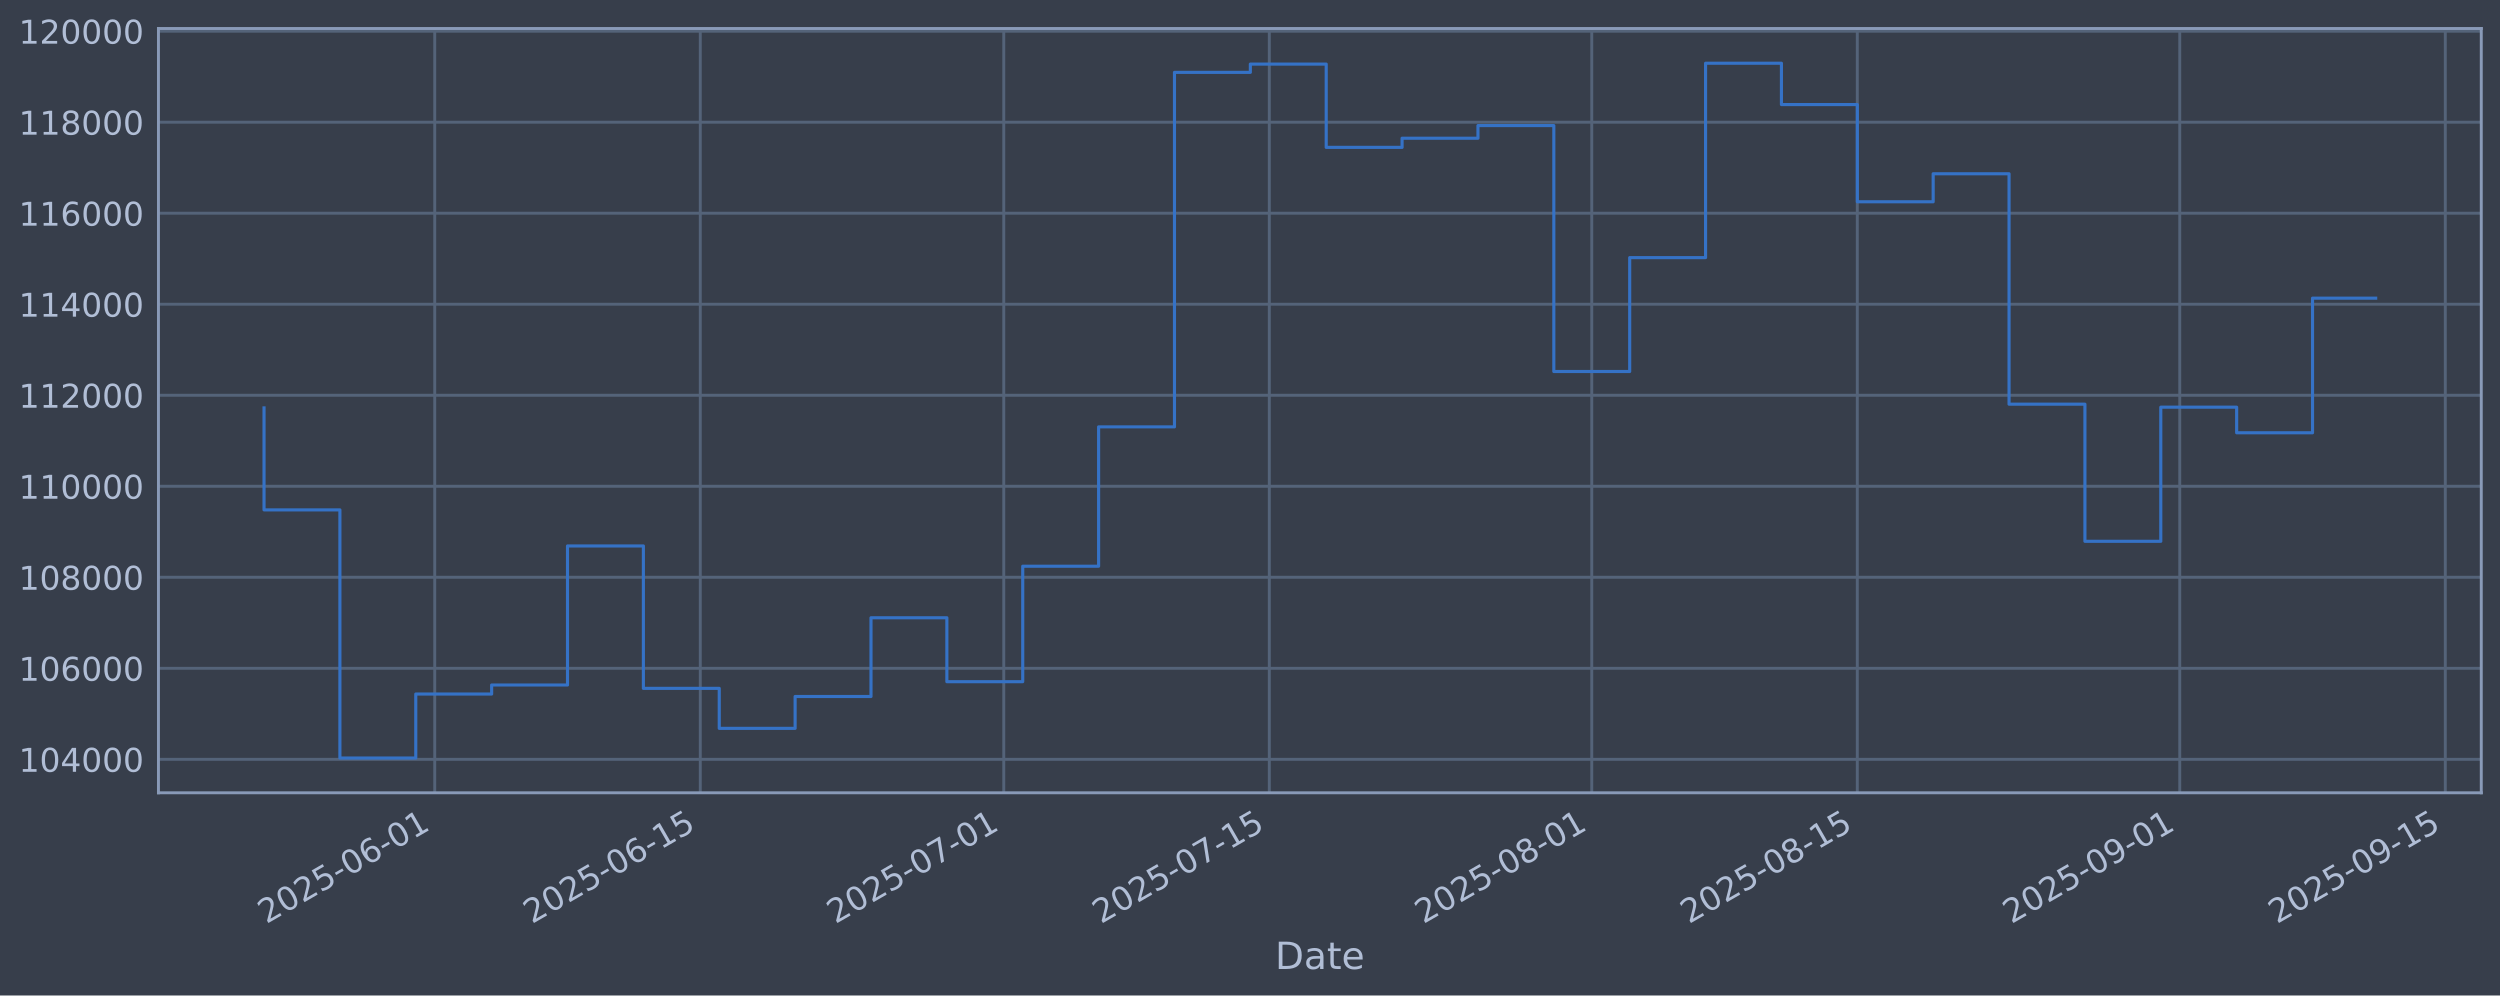
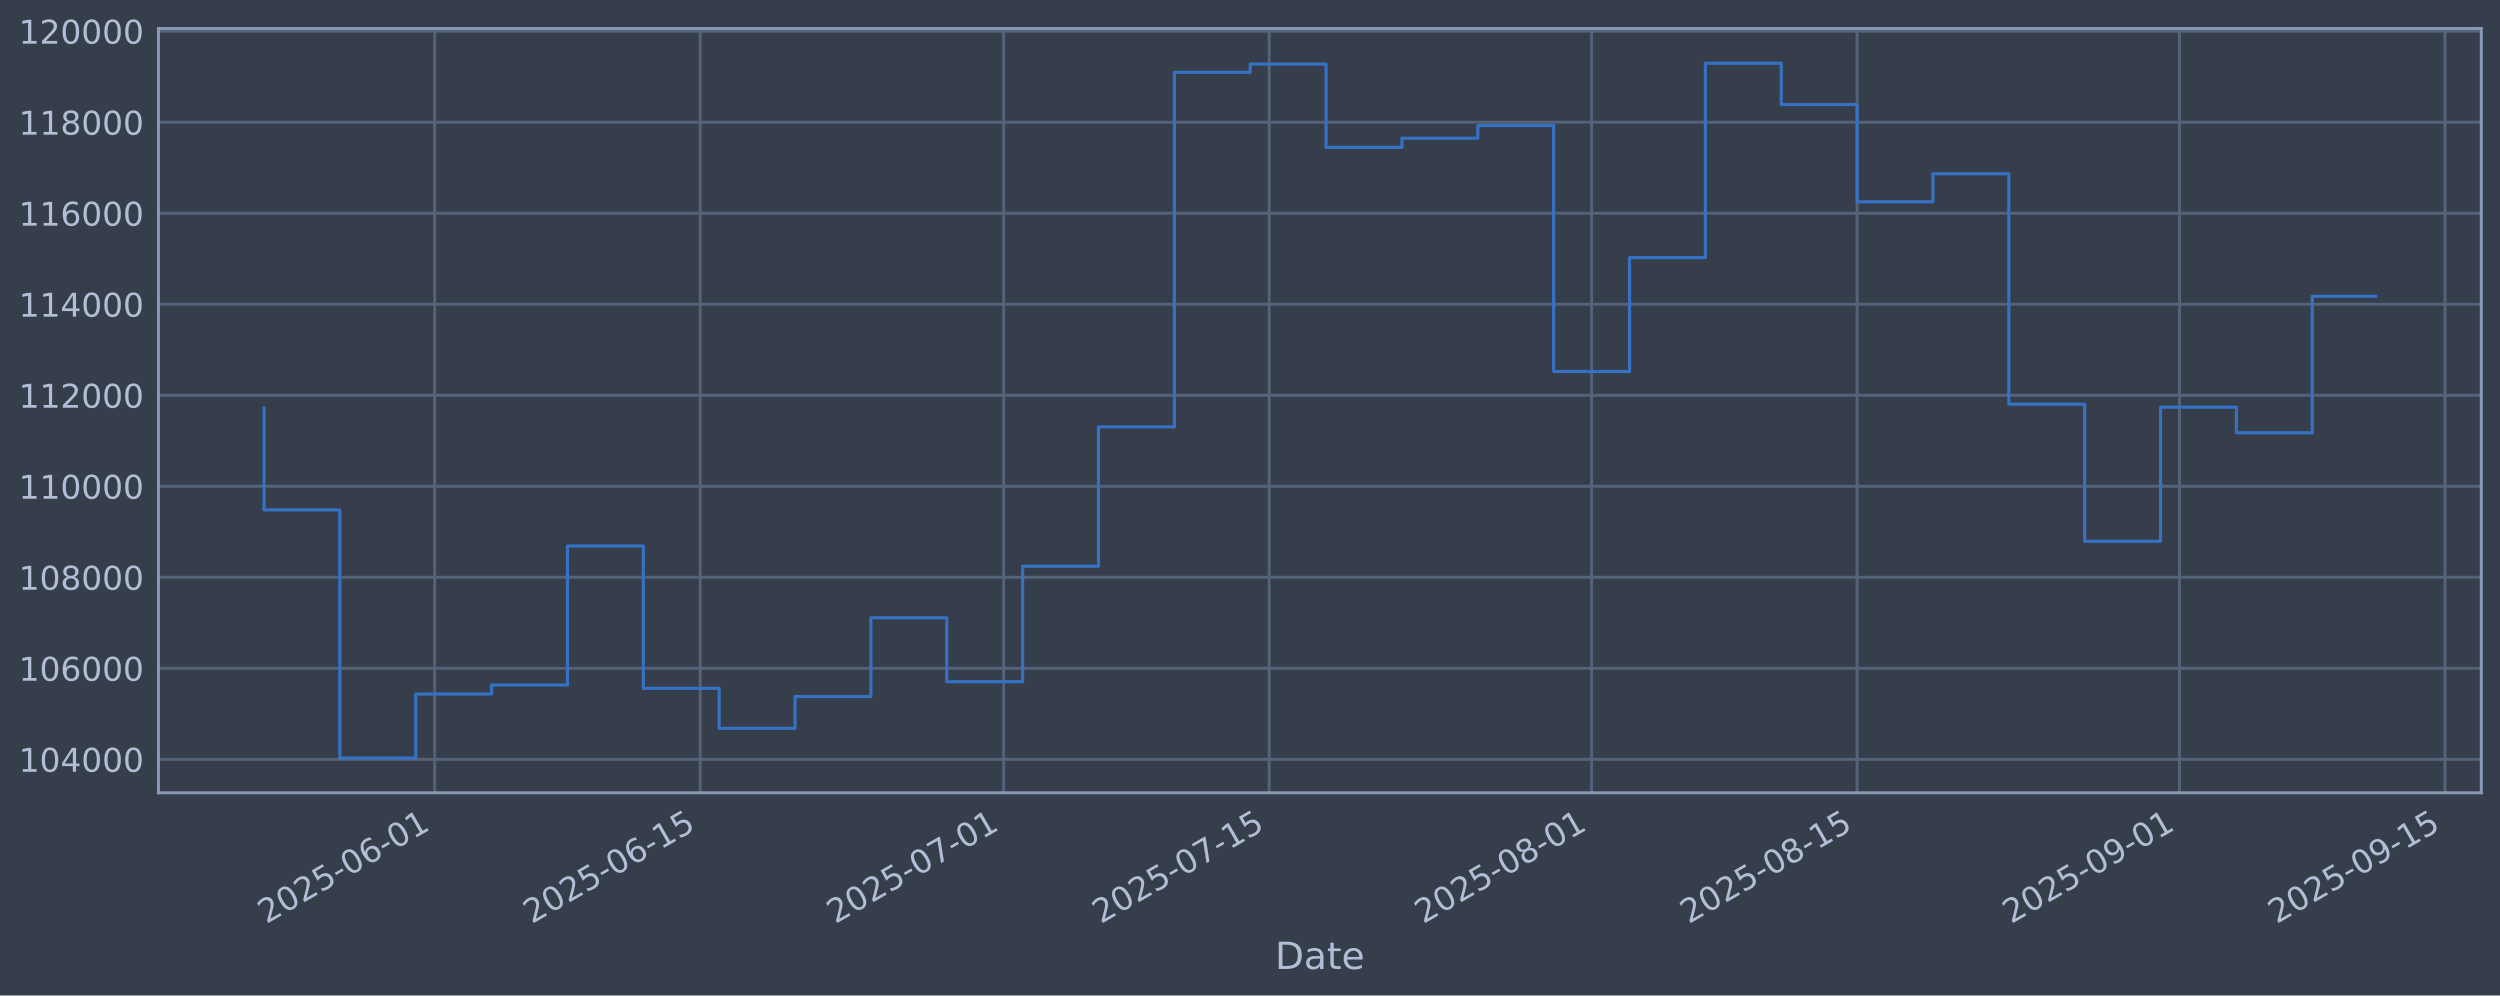
<svg xmlns="http://www.w3.org/2000/svg" xmlns:xlink="http://www.w3.org/1999/xlink" width="960.9pt" height="382.628pt" viewBox="0 0 960.9 382.628" version="1.1">
  <defs>
    <style type="text/css">*{stroke-linejoin: round; stroke-linecap: butt}</style>
  </defs>
  <g id="figure_1">
    <g id="patch_1">
      <path d="M 0 382.628  L 960.9 382.628  L 960.9 0  L 0 0  z " style="fill: #373e4b" />
    </g>
    <g id="axes_1">
      <g id="patch_2">
        <path d="M 60.901 304.718  L 953.701 304.718  L 953.701 10.958  L 60.901 10.958  z " style="fill: #373e4b" />
      </g>
      <g id="matplotlib.axis_1">
        <g id="xtick_1">
          <g id="line2d_1">
-             <path d="M 167.096 304.718  L 167.096 10.958  " clip-path="url(#p53f00fdd77)" style="fill: none; stroke: #546379; stroke-width: 1.12; stroke-linecap: square" />
+             <path d="M 167.087 304.718  L 167.087 10.958  " clip-path="url(#p3d7038195a)" style="fill: none; stroke: #546379; stroke-width: 1.12; stroke-linecap: square" />
          </g>
          <g id="line2d_2" />
          <g id="text_1">
-             <g style="fill: #b1bed6" transform="translate(102.3701 355.2226) rotate(-30) scale(0.126 -0.126)">
+             <g style="fill: #b1bed6" transform="translate(102.3611 355.2226) rotate(-30) scale(0.126 -0.126)">
              <defs>
                <path id="DejaVuSans-32" d="M 1228 531  L 3431 531  L 3431 0  L 469 0  L 469 531  Q 828 903 1448 1529  Q 2069 2156 2228 2338  Q 2531 2678 2651 2914  Q 2772 3150 2772 3378  Q 2772 3750 2511 3984  Q 2250 4219 1831 4219  Q 1534 4219 1204 4116  Q 875 4013 500 3803  L 500 4441  Q 881 4594 1212 4672  Q 1544 4750 1819 4750  Q 2544 4750 2975 4387  Q 3406 4025 3406 3419  Q 3406 3131 3298 2873  Q 3191 2616 2906 2266  Q 2828 2175 2409 1742  Q 1991 1309 1228 531  z " transform="scale(0.015625)" />
                <path id="DejaVuSans-30" d="M 2034 4250  Q 1547 4250 1301 3770  Q 1056 3291 1056 2328  Q 1056 1369 1301 889  Q 1547 409 2034 409  Q 2525 409 2770 889  Q 3016 1369 3016 2328  Q 3016 3291 2770 3770  Q 2525 4250 2034 4250  z M 2034 4750  Q 2819 4750 3233 4129  Q 3647 3509 3647 2328  Q 3647 1150 3233 529  Q 2819 -91 2034 -91  Q 1250 -91 836 529  Q 422 1150 422 2328  Q 422 3509 836 4129  Q 1250 4750 2034 4750  z " transform="scale(0.015625)" />
                <path id="DejaVuSans-35" d="M 691 4666  L 3169 4666  L 3169 4134  L 1269 4134  L 1269 2991  Q 1406 3038 1543 3061  Q 1681 3084 1819 3084  Q 2600 3084 3056 2656  Q 3513 2228 3513 1497  Q 3513 744 3044 326  Q 2575 -91 1722 -91  Q 1428 -91 1123 -41  Q 819 9 494 109  L 494 744  Q 775 591 1075 516  Q 1375 441 1709 441  Q 2250 441 2565 725  Q 2881 1009 2881 1497  Q 2881 1984 2565 2268  Q 2250 2553 1709 2553  Q 1456 2553 1204 2497  Q 953 2441 691 2322  L 691 4666  z " transform="scale(0.015625)" />
                <path id="DejaVuSans-2d" d="M 313 2009  L 1997 2009  L 1997 1497  L 313 1497  L 313 2009  z " transform="scale(0.015625)" />
                <path id="DejaVuSans-36" d="M 2113 2584  Q 1688 2584 1439 2293  Q 1191 2003 1191 1497  Q 1191 994 1439 701  Q 1688 409 2113 409  Q 2538 409 2786 701  Q 3034 994 3034 1497  Q 3034 2003 2786 2293  Q 2538 2584 2113 2584  z M 3366 4563  L 3366 3988  Q 3128 4100 2886 4159  Q 2644 4219 2406 4219  Q 1781 4219 1451 3797  Q 1122 3375 1075 2522  Q 1259 2794 1537 2939  Q 1816 3084 2150 3084  Q 2853 3084 3261 2657  Q 3669 2231 3669 1497  Q 3669 778 3244 343  Q 2819 -91 2113 -91  Q 1303 -91 875 529  Q 447 1150 447 2328  Q 447 3434 972 4092  Q 1497 4750 2381 4750  Q 2619 4750 2861 4703  Q 3103 4656 3366 4563  z " transform="scale(0.015625)" />
                <path id="DejaVuSans-31" d="M 794 531  L 1825 531  L 1825 4091  L 703 3866  L 703 4441  L 1819 4666  L 2450 4666  L 2450 531  L 3481 531  L 3481 0  L 794 0  L 794 531  z " transform="scale(0.015625)" />
              </defs>
              <use xlink:href="#DejaVuSans-32" />
              <use xlink:href="#DejaVuSans-30" transform="translate(63.62305 0)" />
              <use xlink:href="#DejaVuSans-32" transform="translate(127.2461 0)" />
              <use xlink:href="#DejaVuSans-35" transform="translate(190.8691 0)" />
              <use xlink:href="#DejaVuSans-2d" transform="translate(254.4922 0)" />
              <use xlink:href="#DejaVuSans-30" transform="translate(290.5762 0)" />
              <use xlink:href="#DejaVuSans-36" transform="translate(354.1992 0)" />
              <use xlink:href="#DejaVuSans-2d" transform="translate(417.8223 0)" />
              <use xlink:href="#DejaVuSans-30" transform="translate(453.9062 0)" />
              <use xlink:href="#DejaVuSans-31" transform="translate(517.5293 0)" />
            </g>
          </g>
        </g>
        <g id="xtick_2">
          <g id="line2d_3">
-             <path d="M 269.161 304.718  L 269.161 10.958  " clip-path="url(#p53f00fdd77)" style="fill: none; stroke: #546379; stroke-width: 1.12; stroke-linecap: square" />
+             <path d="M 269.138 304.718  L 269.138 10.958  " clip-path="url(#p3d7038195a)" style="fill: none; stroke: #546379; stroke-width: 1.12; stroke-linecap: square" />
          </g>
          <g id="line2d_4" />
          <g id="text_2">
-             <g style="fill: #b1bed6" transform="translate(204.4351 355.2226) rotate(-30) scale(0.126 -0.126)">
+             <g style="fill: #b1bed6" transform="translate(204.4122 355.2226) rotate(-30) scale(0.126 -0.126)">
              <use xlink:href="#DejaVuSans-32" />
              <use xlink:href="#DejaVuSans-30" transform="translate(63.62305 0)" />
              <use xlink:href="#DejaVuSans-32" transform="translate(127.2461 0)" />
              <use xlink:href="#DejaVuSans-35" transform="translate(190.8691 0)" />
              <use xlink:href="#DejaVuSans-2d" transform="translate(254.4922 0)" />
              <use xlink:href="#DejaVuSans-30" transform="translate(290.5762 0)" />
              <use xlink:href="#DejaVuSans-36" transform="translate(354.1992 0)" />
              <use xlink:href="#DejaVuSans-2d" transform="translate(417.8223 0)" />
              <use xlink:href="#DejaVuSans-31" transform="translate(453.9062 0)" />
              <use xlink:href="#DejaVuSans-35" transform="translate(517.5293 0)" />
            </g>
          </g>
        </g>
        <g id="xtick_3">
          <g id="line2d_5">
-             <path d="M 385.806 304.718  L 385.806 10.958  " clip-path="url(#p53f00fdd77)" style="fill: none; stroke: #546379; stroke-width: 1.12; stroke-linecap: square" />
+             <path d="M 385.768 304.718  L 385.768 10.958  " clip-path="url(#p3d7038195a)" style="fill: none; stroke: #546379; stroke-width: 1.12; stroke-linecap: square" />
          </g>
          <g id="line2d_6" />
          <g id="text_3">
-             <g style="fill: #b1bed6" transform="translate(321.0809 355.2226) rotate(-30) scale(0.126 -0.126)">
+             <g style="fill: #b1bed6" transform="translate(321.0421 355.2226) rotate(-30) scale(0.126 -0.126)">
              <defs>
                <path id="DejaVuSans-37" d="M 525 4666  L 3525 4666  L 3525 4397  L 1831 0  L 1172 0  L 2766 4134  L 525 4134  L 525 4666  z " transform="scale(0.015625)" />
              </defs>
              <use xlink:href="#DejaVuSans-32" />
              <use xlink:href="#DejaVuSans-30" transform="translate(63.62305 0)" />
              <use xlink:href="#DejaVuSans-32" transform="translate(127.2461 0)" />
              <use xlink:href="#DejaVuSans-35" transform="translate(190.8691 0)" />
              <use xlink:href="#DejaVuSans-2d" transform="translate(254.4922 0)" />
              <use xlink:href="#DejaVuSans-30" transform="translate(290.5762 0)" />
              <use xlink:href="#DejaVuSans-37" transform="translate(354.1992 0)" />
              <use xlink:href="#DejaVuSans-2d" transform="translate(417.8223 0)" />
              <use xlink:href="#DejaVuSans-30" transform="translate(453.9062 0)" />
              <use xlink:href="#DejaVuSans-31" transform="translate(517.5293 0)" />
            </g>
          </g>
        </g>
        <g id="xtick_4">
          <g id="line2d_7">
-             <path d="M 487.872 304.718  L 487.872 10.958  " clip-path="url(#p53f00fdd77)" style="fill: none; stroke: #546379; stroke-width: 1.12; stroke-linecap: square" />
+             <path d="M 487.819 304.718  L 487.819 10.958  " clip-path="url(#p3d7038195a)" style="fill: none; stroke: #546379; stroke-width: 1.12; stroke-linecap: square" />
          </g>
          <g id="line2d_8" />
          <g id="text_4">
-             <g style="fill: #b1bed6" transform="translate(423.146 355.2226) rotate(-30) scale(0.126 -0.126)">
+             <g style="fill: #b1bed6" transform="translate(423.0932 355.2226) rotate(-30) scale(0.126 -0.126)">
              <use xlink:href="#DejaVuSans-32" />
              <use xlink:href="#DejaVuSans-30" transform="translate(63.62305 0)" />
              <use xlink:href="#DejaVuSans-32" transform="translate(127.2461 0)" />
              <use xlink:href="#DejaVuSans-35" transform="translate(190.8691 0)" />
              <use xlink:href="#DejaVuSans-2d" transform="translate(254.4922 0)" />
              <use xlink:href="#DejaVuSans-30" transform="translate(290.5762 0)" />
              <use xlink:href="#DejaVuSans-37" transform="translate(354.1992 0)" />
              <use xlink:href="#DejaVuSans-2d" transform="translate(417.8223 0)" />
              <use xlink:href="#DejaVuSans-31" transform="translate(453.9062 0)" />
              <use xlink:href="#DejaVuSans-35" transform="translate(517.5293 0)" />
            </g>
          </g>
        </g>
        <g id="xtick_5">
          <g id="line2d_9">
-             <path d="M 611.808 304.718  L 611.808 10.958  " clip-path="url(#p53f00fdd77)" style="fill: none; stroke: #546379; stroke-width: 1.12; stroke-linecap: square" />
+             <path d="M 611.738 304.718  L 611.738 10.958  " clip-path="url(#p3d7038195a)" style="fill: none; stroke: #546379; stroke-width: 1.12; stroke-linecap: square" />
          </g>
          <g id="line2d_10" />
          <g id="text_5">
-             <g style="fill: #b1bed6" transform="translate(547.0822 355.2226) rotate(-30) scale(0.126 -0.126)">
+             <g style="fill: #b1bed6" transform="translate(547.0125 355.2226) rotate(-30) scale(0.126 -0.126)">
              <defs>
                <path id="DejaVuSans-38" d="M 2034 2216  Q 1584 2216 1326 1975  Q 1069 1734 1069 1313  Q 1069 891 1326 650  Q 1584 409 2034 409  Q 2484 409 2743 651  Q 3003 894 3003 1313  Q 3003 1734 2745 1975  Q 2488 2216 2034 2216  z M 1403 2484  Q 997 2584 770 2862  Q 544 3141 544 3541  Q 544 4100 942 4425  Q 1341 4750 2034 4750  Q 2731 4750 3128 4425  Q 3525 4100 3525 3541  Q 3525 3141 3298 2862  Q 3072 2584 2669 2484  Q 3125 2378 3379 2068  Q 3634 1759 3634 1313  Q 3634 634 3220 271  Q 2806 -91 2034 -91  Q 1263 -91 848 271  Q 434 634 434 1313  Q 434 1759 690 2068  Q 947 2378 1403 2484  z M 1172 3481  Q 1172 3119 1398 2916  Q 1625 2713 2034 2713  Q 2441 2713 2670 2916  Q 2900 3119 2900 3481  Q 2900 3844 2670 4047  Q 2441 4250 2034 4250  Q 1625 4250 1398 4047  Q 1172 3844 1172 3481  z " transform="scale(0.015625)" />
              </defs>
              <use xlink:href="#DejaVuSans-32" />
              <use xlink:href="#DejaVuSans-30" transform="translate(63.62305 0)" />
              <use xlink:href="#DejaVuSans-32" transform="translate(127.2461 0)" />
              <use xlink:href="#DejaVuSans-35" transform="translate(190.8691 0)" />
              <use xlink:href="#DejaVuSans-2d" transform="translate(254.4922 0)" />
              <use xlink:href="#DejaVuSans-30" transform="translate(290.5762 0)" />
              <use xlink:href="#DejaVuSans-38" transform="translate(354.1992 0)" />
              <use xlink:href="#DejaVuSans-2d" transform="translate(417.8223 0)" />
              <use xlink:href="#DejaVuSans-30" transform="translate(453.9062 0)" />
              <use xlink:href="#DejaVuSans-31" transform="translate(517.5293 0)" />
            </g>
          </g>
        </g>
        <g id="xtick_6">
          <g id="line2d_11">
-             <path d="M 713.873 304.718  L 713.873 10.958  " clip-path="url(#p53f00fdd77)" style="fill: none; stroke: #546379; stroke-width: 1.12; stroke-linecap: square" />
+             <path d="M 713.789 304.718  L 713.789 10.958  " clip-path="url(#p3d7038195a)" style="fill: none; stroke: #546379; stroke-width: 1.12; stroke-linecap: square" />
          </g>
          <g id="line2d_12" />
          <g id="text_6">
-             <g style="fill: #b1bed6" transform="translate(649.1472 355.2226) rotate(-30) scale(0.126 -0.126)">
+             <g style="fill: #b1bed6" transform="translate(649.0636 355.2226) rotate(-30) scale(0.126 -0.126)">
              <use xlink:href="#DejaVuSans-32" />
              <use xlink:href="#DejaVuSans-30" transform="translate(63.62305 0)" />
              <use xlink:href="#DejaVuSans-32" transform="translate(127.2461 0)" />
              <use xlink:href="#DejaVuSans-35" transform="translate(190.8691 0)" />
              <use xlink:href="#DejaVuSans-2d" transform="translate(254.4922 0)" />
              <use xlink:href="#DejaVuSans-30" transform="translate(290.5762 0)" />
              <use xlink:href="#DejaVuSans-38" transform="translate(354.1992 0)" />
              <use xlink:href="#DejaVuSans-2d" transform="translate(417.8223 0)" />
              <use xlink:href="#DejaVuSans-31" transform="translate(453.9062 0)" />
              <use xlink:href="#DejaVuSans-35" transform="translate(517.5293 0)" />
            </g>
          </g>
        </g>
        <g id="xtick_7">
          <g id="line2d_13">
-             <path d="M 837.809 304.718  L 837.809 10.958  " clip-path="url(#p53f00fdd77)" style="fill: none; stroke: #546379; stroke-width: 1.12; stroke-linecap: square" />
+             <path d="M 837.708 304.718  L 837.708 10.958  " clip-path="url(#p3d7038195a)" style="fill: none; stroke: #546379; stroke-width: 1.12; stroke-linecap: square" />
          </g>
          <g id="line2d_14" />
          <g id="text_7">
-             <g style="fill: #b1bed6" transform="translate(773.0834 355.2226) rotate(-30) scale(0.126 -0.126)">
+             <g style="fill: #b1bed6" transform="translate(772.9828 355.2226) rotate(-30) scale(0.126 -0.126)">
              <defs>
                <path id="DejaVuSans-39" d="M 703 97  L 703 672  Q 941 559 1184 500  Q 1428 441 1663 441  Q 2288 441 2617 861  Q 2947 1281 2994 2138  Q 2813 1869 2534 1725  Q 2256 1581 1919 1581  Q 1219 1581 811 2004  Q 403 2428 403 3163  Q 403 3881 828 4315  Q 1253 4750 1959 4750  Q 2769 4750 3195 4129  Q 3622 3509 3622 2328  Q 3622 1225 3098 567  Q 2575 -91 1691 -91  Q 1453 -91 1209 -44  Q 966 3 703 97  z M 1959 2075  Q 2384 2075 2632 2365  Q 2881 2656 2881 3163  Q 2881 3666 2632 3958  Q 2384 4250 1959 4250  Q 1534 4250 1286 3958  Q 1038 3666 1038 3163  Q 1038 2656 1286 2365  Q 1534 2075 1959 2075  z " transform="scale(0.015625)" />
              </defs>
              <use xlink:href="#DejaVuSans-32" />
              <use xlink:href="#DejaVuSans-30" transform="translate(63.62305 0)" />
              <use xlink:href="#DejaVuSans-32" transform="translate(127.2461 0)" />
              <use xlink:href="#DejaVuSans-35" transform="translate(190.8691 0)" />
              <use xlink:href="#DejaVuSans-2d" transform="translate(254.4922 0)" />
              <use xlink:href="#DejaVuSans-30" transform="translate(290.5762 0)" />
              <use xlink:href="#DejaVuSans-39" transform="translate(354.1992 0)" />
              <use xlink:href="#DejaVuSans-2d" transform="translate(417.8223 0)" />
              <use xlink:href="#DejaVuSans-30" transform="translate(453.9062 0)" />
              <use xlink:href="#DejaVuSans-31" transform="translate(517.5293 0)" />
            </g>
          </g>
        </g>
        <g id="xtick_8">
          <g id="line2d_15">
-             <path d="M 939.874 304.718  L 939.874 10.958  " clip-path="url(#p53f00fdd77)" style="fill: none; stroke: #546379; stroke-width: 1.12; stroke-linecap: square" />
+             <path d="M 939.759 304.718  L 939.759 10.958  " clip-path="url(#p3d7038195a)" style="fill: none; stroke: #546379; stroke-width: 1.12; stroke-linecap: square" />
          </g>
          <g id="line2d_16" />
          <g id="text_8">
-             <g style="fill: #b1bed6" transform="translate(875.1485 355.2226) rotate(-30) scale(0.126 -0.126)">
+             <g style="fill: #b1bed6" transform="translate(875.034 355.2226) rotate(-30) scale(0.126 -0.126)">
              <use xlink:href="#DejaVuSans-32" />
              <use xlink:href="#DejaVuSans-30" transform="translate(63.62305 0)" />
              <use xlink:href="#DejaVuSans-32" transform="translate(127.2461 0)" />
              <use xlink:href="#DejaVuSans-35" transform="translate(190.8691 0)" />
              <use xlink:href="#DejaVuSans-2d" transform="translate(254.4922 0)" />
              <use xlink:href="#DejaVuSans-30" transform="translate(290.5762 0)" />
              <use xlink:href="#DejaVuSans-39" transform="translate(354.1992 0)" />
              <use xlink:href="#DejaVuSans-2d" transform="translate(417.8223 0)" />
              <use xlink:href="#DejaVuSans-31" transform="translate(453.9062 0)" />
              <use xlink:href="#DejaVuSans-35" transform="translate(517.5293 0)" />
            </g>
          </g>
        </g>
        <g id="text_9">
          <g style="fill: #b1bed6" transform="translate(490.0914 372.4337) scale(0.144 -0.144)">
            <defs>
              <path id="DejaVuSans-44" d="M 1259 4147  L 1259 519  L 2022 519  Q 2988 519 3436 956  Q 3884 1394 3884 2338  Q 3884 3275 3436 3711  Q 2988 4147 2022 4147  L 1259 4147  z M 628 4666  L 1925 4666  Q 3281 4666 3915 4102  Q 4550 3538 4550 2338  Q 4550 1131 3912 565  Q 3275 0 1925 0  L 628 0  L 628 4666  z " transform="scale(0.015625)" />
              <path id="DejaVuSans-61" d="M 2194 1759  Q 1497 1759 1228 1600  Q 959 1441 959 1056  Q 959 750 1161 570  Q 1363 391 1709 391  Q 2188 391 2477 730  Q 2766 1069 2766 1631  L 2766 1759  L 2194 1759  z M 3341 1997  L 3341 0  L 2766 0  L 2766 531  Q 2569 213 2275 61  Q 1981 -91 1556 -91  Q 1019 -91 701 211  Q 384 513 384 1019  Q 384 1609 779 1909  Q 1175 2209 1959 2209  L 2766 2209  L 2766 2266  Q 2766 2663 2505 2880  Q 2244 3097 1772 3097  Q 1472 3097 1187 3025  Q 903 2953 641 2809  L 641 3341  Q 956 3463 1253 3523  Q 1550 3584 1831 3584  Q 2591 3584 2966 3190  Q 3341 2797 3341 1997  z " transform="scale(0.015625)" />
              <path id="DejaVuSans-74" d="M 1172 4494  L 1172 3500  L 2356 3500  L 2356 3053  L 1172 3053  L 1172 1153  Q 1172 725 1289 603  Q 1406 481 1766 481  L 2356 481  L 2356 0  L 1766 0  Q 1100 0 847 248  Q 594 497 594 1153  L 594 3053  L 172 3053  L 172 3500  L 594 3500  L 594 4494  L 1172 4494  z " transform="scale(0.015625)" />
              <path id="DejaVuSans-65" d="M 3597 1894  L 3597 1613  L 953 1613  Q 991 1019 1311 708  Q 1631 397 2203 397  Q 2534 397 2845 478  Q 3156 559 3463 722  L 3463 178  Q 3153 47 2828 -22  Q 2503 -91 2169 -91  Q 1331 -91 842 396  Q 353 884 353 1716  Q 353 2575 817 3079  Q 1281 3584 2069 3584  Q 2775 3584 3186 3129  Q 3597 2675 3597 1894  z M 3022 2063  Q 3016 2534 2758 2815  Q 2500 3097 2075 3097  Q 1594 3097 1305 2825  Q 1016 2553 972 2059  L 3022 2063  z " transform="scale(0.015625)" />
            </defs>
            <use xlink:href="#DejaVuSans-44" />
            <use xlink:href="#DejaVuSans-61" transform="translate(77.00195 0)" />
            <use xlink:href="#DejaVuSans-74" transform="translate(138.2812 0)" />
            <use xlink:href="#DejaVuSans-65" transform="translate(177.4902 0)" />
          </g>
        </g>
      </g>
      <g id="matplotlib.axis_2">
        <g id="ytick_1">
          <g id="line2d_17">
-             <path d="M 60.901 291.85  L 953.701 291.85  " clip-path="url(#p53f00fdd77)" style="fill: none; stroke: #546379; stroke-width: 1.12; stroke-linecap: square" />
+             <path d="M 60.901 291.85  L 953.701 291.85  " clip-path="url(#p3d7038195a)" style="fill: none; stroke: #546379; stroke-width: 1.12; stroke-linecap: square" />
          </g>
          <g id="line2d_18" />
          <g id="text_10">
            <g style="fill: #b1bed6" transform="translate(7.2 296.6367) scale(0.126 -0.126)">
              <defs>
                <path id="DejaVuSans-34" d="M 2419 4116  L 825 1625  L 2419 1625  L 2419 4116  z M 2253 4666  L 3047 4666  L 3047 1625  L 3713 1625  L 3713 1100  L 3047 1100  L 3047 0  L 2419 0  L 2419 1100  L 313 1100  L 313 1709  L 2253 4666  z " transform="scale(0.015625)" />
              </defs>
              <use xlink:href="#DejaVuSans-31" />
              <use xlink:href="#DejaVuSans-30" transform="translate(63.62305 0)" />
              <use xlink:href="#DejaVuSans-34" transform="translate(127.2461 0)" />
              <use xlink:href="#DejaVuSans-30" transform="translate(190.8691 0)" />
              <use xlink:href="#DejaVuSans-30" transform="translate(254.4922 0)" />
              <use xlink:href="#DejaVuSans-30" transform="translate(318.1152 0)" />
            </g>
          </g>
        </g>
        <g id="ytick_2">
          <g id="line2d_19">
-             <path d="M 60.901 256.867  L 953.701 256.867  " clip-path="url(#p53f00fdd77)" style="fill: none; stroke: #546379; stroke-width: 1.12; stroke-linecap: square" />
+             <path d="M 60.901 256.867  L 953.701 256.867  " clip-path="url(#p3d7038195a)" style="fill: none; stroke: #546379; stroke-width: 1.12; stroke-linecap: square" />
          </g>
          <g id="line2d_20" />
          <g id="text_11">
            <g style="fill: #b1bed6" transform="translate(7.2 261.6538) scale(0.126 -0.126)">
              <use xlink:href="#DejaVuSans-31" />
              <use xlink:href="#DejaVuSans-30" transform="translate(63.62305 0)" />
              <use xlink:href="#DejaVuSans-36" transform="translate(127.2461 0)" />
              <use xlink:href="#DejaVuSans-30" transform="translate(190.8691 0)" />
              <use xlink:href="#DejaVuSans-30" transform="translate(254.4922 0)" />
              <use xlink:href="#DejaVuSans-30" transform="translate(318.1152 0)" />
            </g>
          </g>
        </g>
        <g id="ytick_3">
          <g id="line2d_21">
-             <path d="M 60.901 221.884  L 953.701 221.884  " clip-path="url(#p53f00fdd77)" style="fill: none; stroke: #546379; stroke-width: 1.12; stroke-linecap: square" />
+             <path d="M 60.901 221.884  L 953.701 221.884  " clip-path="url(#p3d7038195a)" style="fill: none; stroke: #546379; stroke-width: 1.12; stroke-linecap: square" />
          </g>
          <g id="line2d_22" />
          <g id="text_12">
            <g style="fill: #b1bed6" transform="translate(7.2 226.671) scale(0.126 -0.126)">
              <use xlink:href="#DejaVuSans-31" />
              <use xlink:href="#DejaVuSans-30" transform="translate(63.62305 0)" />
              <use xlink:href="#DejaVuSans-38" transform="translate(127.2461 0)" />
              <use xlink:href="#DejaVuSans-30" transform="translate(190.8691 0)" />
              <use xlink:href="#DejaVuSans-30" transform="translate(254.4922 0)" />
              <use xlink:href="#DejaVuSans-30" transform="translate(318.1152 0)" />
            </g>
          </g>
        </g>
        <g id="ytick_4">
          <g id="line2d_23">
-             <path d="M 60.901 186.901  L 953.701 186.901  " clip-path="url(#p53f00fdd77)" style="fill: none; stroke: #546379; stroke-width: 1.12; stroke-linecap: square" />
+             <path d="M 60.901 186.901  L 953.701 186.901  " clip-path="url(#p3d7038195a)" style="fill: none; stroke: #546379; stroke-width: 1.12; stroke-linecap: square" />
          </g>
          <g id="line2d_24" />
          <g id="text_13">
            <g style="fill: #b1bed6" transform="translate(7.2 191.6882) scale(0.126 -0.126)">
              <use xlink:href="#DejaVuSans-31" />
              <use xlink:href="#DejaVuSans-31" transform="translate(63.62305 0)" />
              <use xlink:href="#DejaVuSans-30" transform="translate(127.2461 0)" />
              <use xlink:href="#DejaVuSans-30" transform="translate(190.8691 0)" />
              <use xlink:href="#DejaVuSans-30" transform="translate(254.4922 0)" />
              <use xlink:href="#DejaVuSans-30" transform="translate(318.1152 0)" />
            </g>
          </g>
        </g>
        <g id="ytick_5">
          <g id="line2d_25">
-             <path d="M 60.901 151.918  L 953.701 151.918  " clip-path="url(#p53f00fdd77)" style="fill: none; stroke: #546379; stroke-width: 1.12; stroke-linecap: square" />
+             <path d="M 60.901 151.918  L 953.701 151.918  " clip-path="url(#p3d7038195a)" style="fill: none; stroke: #546379; stroke-width: 1.12; stroke-linecap: square" />
          </g>
          <g id="line2d_26" />
          <g id="text_14">
            <g style="fill: #b1bed6" transform="translate(7.2 156.7053) scale(0.126 -0.126)">
              <use xlink:href="#DejaVuSans-31" />
              <use xlink:href="#DejaVuSans-31" transform="translate(63.62305 0)" />
              <use xlink:href="#DejaVuSans-32" transform="translate(127.2461 0)" />
              <use xlink:href="#DejaVuSans-30" transform="translate(190.8691 0)" />
              <use xlink:href="#DejaVuSans-30" transform="translate(254.4922 0)" />
              <use xlink:href="#DejaVuSans-30" transform="translate(318.1152 0)" />
            </g>
          </g>
        </g>
        <g id="ytick_6">
          <g id="line2d_27">
-             <path d="M 60.901 116.936  L 953.701 116.936  " clip-path="url(#p53f00fdd77)" style="fill: none; stroke: #546379; stroke-width: 1.12; stroke-linecap: square" />
+             <path d="M 60.901 116.936  L 953.701 116.936  " clip-path="url(#p3d7038195a)" style="fill: none; stroke: #546379; stroke-width: 1.12; stroke-linecap: square" />
          </g>
          <g id="line2d_28" />
          <g id="text_15">
            <g style="fill: #b1bed6" transform="translate(7.2 121.7225) scale(0.126 -0.126)">
              <use xlink:href="#DejaVuSans-31" />
              <use xlink:href="#DejaVuSans-31" transform="translate(63.62305 0)" />
              <use xlink:href="#DejaVuSans-34" transform="translate(127.2461 0)" />
              <use xlink:href="#DejaVuSans-30" transform="translate(190.8691 0)" />
              <use xlink:href="#DejaVuSans-30" transform="translate(254.4922 0)" />
              <use xlink:href="#DejaVuSans-30" transform="translate(318.1152 0)" />
            </g>
          </g>
        </g>
        <g id="ytick_7">
          <g id="line2d_29">
-             <path d="M 60.901 81.953  L 953.701 81.953  " clip-path="url(#p53f00fdd77)" style="fill: none; stroke: #546379; stroke-width: 1.12; stroke-linecap: square" />
+             <path d="M 60.901 81.953  L 953.701 81.953  " clip-path="url(#p3d7038195a)" style="fill: none; stroke: #546379; stroke-width: 1.12; stroke-linecap: square" />
          </g>
          <g id="line2d_30" />
          <g id="text_16">
            <g style="fill: #b1bed6" transform="translate(7.2 86.73969) scale(0.126 -0.126)">
              <use xlink:href="#DejaVuSans-31" />
              <use xlink:href="#DejaVuSans-31" transform="translate(63.62305 0)" />
              <use xlink:href="#DejaVuSans-36" transform="translate(127.2461 0)" />
              <use xlink:href="#DejaVuSans-30" transform="translate(190.8691 0)" />
              <use xlink:href="#DejaVuSans-30" transform="translate(254.4922 0)" />
              <use xlink:href="#DejaVuSans-30" transform="translate(318.1152 0)" />
            </g>
          </g>
        </g>
        <g id="ytick_8">
          <g id="line2d_31">
-             <path d="M 60.901 46.97  L 953.701 46.97  " clip-path="url(#p53f00fdd77)" style="fill: none; stroke: #546379; stroke-width: 1.12; stroke-linecap: square" />
+             <path d="M 60.901 46.97  L 953.701 46.97  " clip-path="url(#p3d7038195a)" style="fill: none; stroke: #546379; stroke-width: 1.12; stroke-linecap: square" />
          </g>
          <g id="line2d_32" />
          <g id="text_17">
            <g style="fill: #b1bed6" transform="translate(7.2 51.75686) scale(0.126 -0.126)">
              <use xlink:href="#DejaVuSans-31" />
              <use xlink:href="#DejaVuSans-31" transform="translate(63.62305 0)" />
              <use xlink:href="#DejaVuSans-38" transform="translate(127.2461 0)" />
              <use xlink:href="#DejaVuSans-30" transform="translate(190.8691 0)" />
              <use xlink:href="#DejaVuSans-30" transform="translate(254.4922 0)" />
              <use xlink:href="#DejaVuSans-30" transform="translate(318.1152 0)" />
            </g>
          </g>
        </g>
        <g id="ytick_9">
          <g id="line2d_33">
-             <path d="M 60.901 11.987  L 953.701 11.987  " clip-path="url(#p53f00fdd77)" style="fill: none; stroke: #546379; stroke-width: 1.12; stroke-linecap: square" />
+             <path d="M 60.901 11.987  L 953.701 11.987  " clip-path="url(#p3d7038195a)" style="fill: none; stroke: #546379; stroke-width: 1.12; stroke-linecap: square" />
          </g>
          <g id="line2d_34" />
          <g id="text_18">
            <g style="fill: #b1bed6" transform="translate(7.2 16.77403) scale(0.126 -0.126)">
              <use xlink:href="#DejaVuSans-31" />
              <use xlink:href="#DejaVuSans-32" transform="translate(63.62305 0)" />
              <use xlink:href="#DejaVuSans-30" transform="translate(127.2461 0)" />
              <use xlink:href="#DejaVuSans-30" transform="translate(190.8691 0)" />
              <use xlink:href="#DejaVuSans-30" transform="translate(254.4922 0)" />
              <use xlink:href="#DejaVuSans-30" transform="translate(318.1152 0)" />
            </g>
          </g>
        </g>
      </g>
      <g id="line2d_35">
-         <path d="M 101.482 156.778  L 101.482 195.974  L 130.644 195.974  L 130.644 291.366  L 159.805 291.366  L 159.805 266.759  L 188.967 266.759  L 188.967 263.286  L 218.128 263.286  L 218.128 209.841  L 247.29 209.841  L 247.29 264.586  L 276.451 264.586  L 276.451 279.95  L 305.612 279.95  L 305.612 267.706  L 334.774 267.706  L 334.774 237.446  L 363.935 237.446  L 363.935 262.012  L 393.097 262.012  L 393.097 217.631  L 422.258 217.631  L 422.258 164.07  L 451.42 164.07  L 451.42 27.81  L 480.581 27.81  L 480.581 24.636  L 509.743 24.636  L 509.743 56.646  L 538.904 56.646  L 538.904 53.121  L 568.066 53.121  L 568.066 48.272  L 597.227 48.272  L 597.227 142.793  L 626.388 142.793  L 626.388 99.016  L 655.55 99.016  L 655.55 24.311  L 684.711 24.311  L 684.711 40.185  L 713.873 40.185  L 713.873 77.56  L 743.034 77.56  L 743.034 66.788  L 772.196 66.788  L 772.196 155.356  L 801.357 155.356  L 801.357 208.052  L 830.519 208.052  L 830.519 156.509  L 859.68 156.509  L 859.68 166.341  L 888.841 166.341  L 888.841 114.605  L 913.119 114.605  " clip-path="url(#p53f00fdd77)" style="fill: none; stroke: #3572c6; stroke-width: 1.2; stroke-linecap: square" />
+         <path d="M 101.482 156.778  L 101.482 195.974  L 130.64 195.974  L 130.64 291.366  L 159.797 291.366  L 159.797 266.759  L 188.955 266.759  L 188.955 263.286  L 218.112 263.286  L 218.112 209.841  L 247.27 209.841  L 247.27 264.586  L 276.427 264.586  L 276.427 279.95  L 305.585 279.95  L 305.585 267.706  L 334.742 267.706  L 334.742 237.446  L 363.9 237.446  L 363.9 262.012  L 393.057 262.012  L 393.057 217.631  L 422.214 217.631  L 422.214 164.07  L 451.372 164.07  L 451.372 27.81  L 480.529 27.81  L 480.529 24.636  L 509.687 24.636  L 509.687 56.646  L 538.844 56.646  L 538.844 53.121  L 568.002 53.121  L 568.002 48.272  L 597.159 48.272  L 597.159 142.793  L 626.317 142.793  L 626.317 99.016  L 655.474 99.016  L 655.474 24.311  L 684.632 24.311  L 684.632 40.185  L 713.789 40.185  L 713.789 77.56  L 742.947 77.56  L 742.947 66.788  L 772.104 66.788  L 772.104 155.356  L 801.262 155.356  L 801.262 208.052  L 830.419 208.052  L 830.419 156.509  L 859.576 156.509  L 859.576 166.341  L 888.734 166.341  L 888.734 113.866  L 913.119 113.866  " clip-path="url(#p3d7038195a)" style="fill: none; stroke: #3572c6; stroke-width: 1.2; stroke-linecap: square" />
      </g>
      <g id="patch_3">
        <path d="M 60.901 304.718  L 60.901 10.958  " style="fill: none; stroke: #899ab8; stroke-width: 1.12; stroke-linejoin: miter; stroke-linecap: square" />
      </g>
      <g id="patch_4">
        <path d="M 953.701 304.718  L 953.701 10.958  " style="fill: none; stroke: #899ab8; stroke-width: 1.12; stroke-linejoin: miter; stroke-linecap: square" />
      </g>
      <g id="patch_5">
        <path d="M 60.901 304.718  L 953.701 304.718  " style="fill: none; stroke: #899ab8; stroke-width: 1.12; stroke-linejoin: miter; stroke-linecap: square" />
      </g>
      <g id="patch_6">
        <path d="M 60.901 10.958  L 953.701 10.958  " style="fill: none; stroke: #899ab8; stroke-width: 1.12; stroke-linejoin: miter; stroke-linecap: square" />
      </g>
    </g>
  </g>
  <defs>
-     <clipPath id="p53f00fdd77">
+     <clipPath id="p3d7038195a">
      <rect x="60.901" y="10.958" width="892.8" height="293.76" />
    </clipPath>
  </defs>
</svg>
